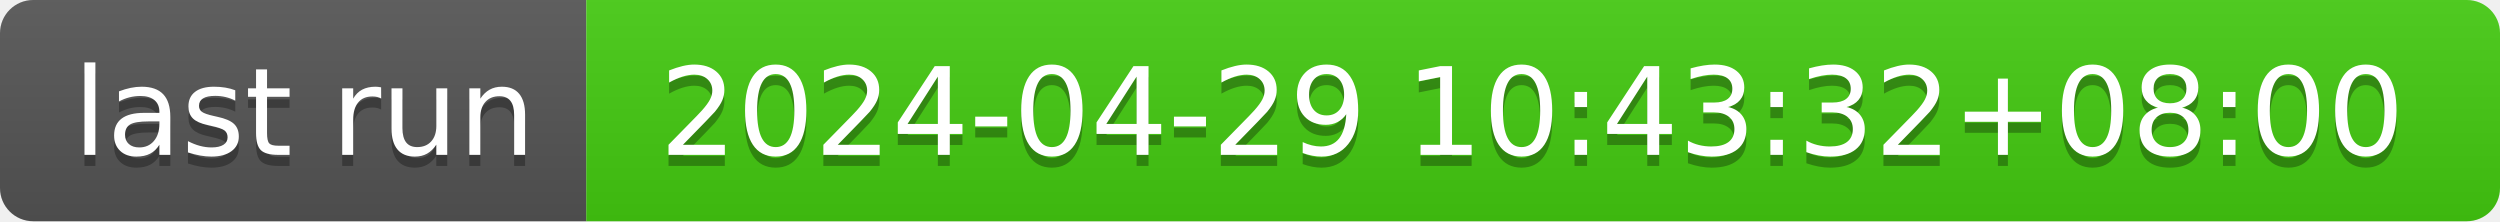
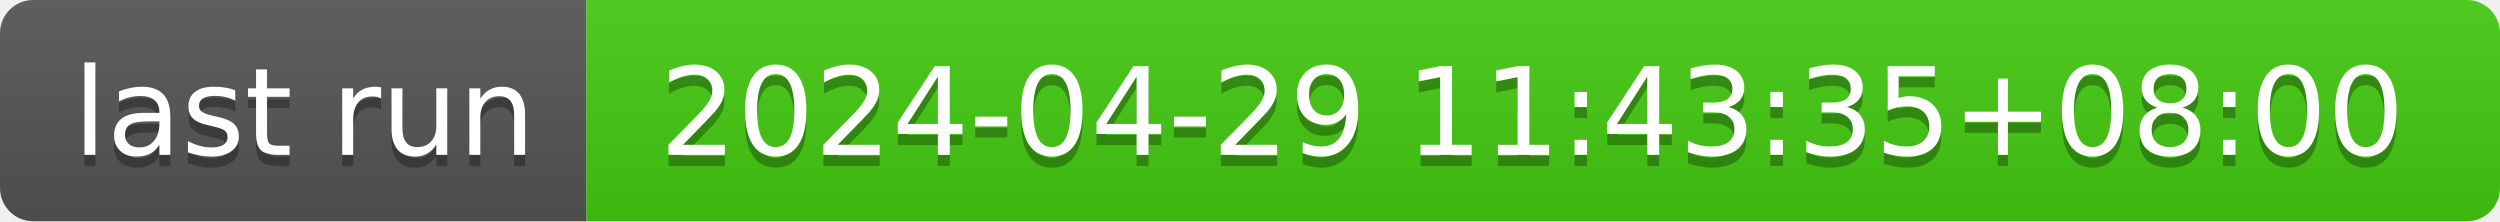
- <svg xmlns="http://www.w3.org/2000/svg" width="226" height="20" role="img" aria-label="last run: 2024-04-29 10:43:32+08:00">
+ <svg xmlns="http://www.w3.org/2000/svg" width="226" height="20" role="img" aria-label="last run: 2024-04-29 11:43:35+08:00">
  <linearGradient id="s" x2="0" y2="100%">
    <stop offset="0" stop-color="#bbb" stop-opacity=".1" />
    <stop offset="1" stop-opacity=".1" />
  </linearGradient>
  <clipPath id="r">
    <rect width="226" height="20" rx="3" fill="#fff" />
  </clipPath>
  <g clip-path="url(#r)">
    <rect width="53" height="20" fill="#555" />
    <rect x="53" width="173" height="20" fill="#4c1" />
    <rect width="226" height="20" fill="url(#s)" />
  </g>
  <g fill="#fff" text-anchor="middle" font-family="Verdana,Geneva,DejaVu Sans,sans-serif" text-rendering="geometricPrecision" font-size="110">
    <text aria-hidden="true" x="275" y="150" fill="#010101" fill-opacity=".3" transform="scale(.1)" textLength="430">last run</text>
    <text x="275" y="140" transform="scale(.1)" fill="#fff" textLength="430">last run</text>
-     <text aria-hidden="true" x="1385" y="150" fill="#010101" fill-opacity=".3" transform="scale(.1)" textLength="1630">2024-04-29 10:43:32+08:00</text>
-     <text x="1385" y="140" transform="scale(.1)" fill="#fff" textLength="1630">2024-04-29 10:43:32+08:00</text>
+     <text aria-hidden="true" x="1385" y="150" fill="#010101" fill-opacity=".3" transform="scale(.1)" textLength="1630">2024-04-29 11:43:35+08:00</text>
+     <text x="1385" y="140" transform="scale(.1)" fill="#fff" textLength="1630">2024-04-29 11:43:35+08:00</text>
  </g>
</svg>
